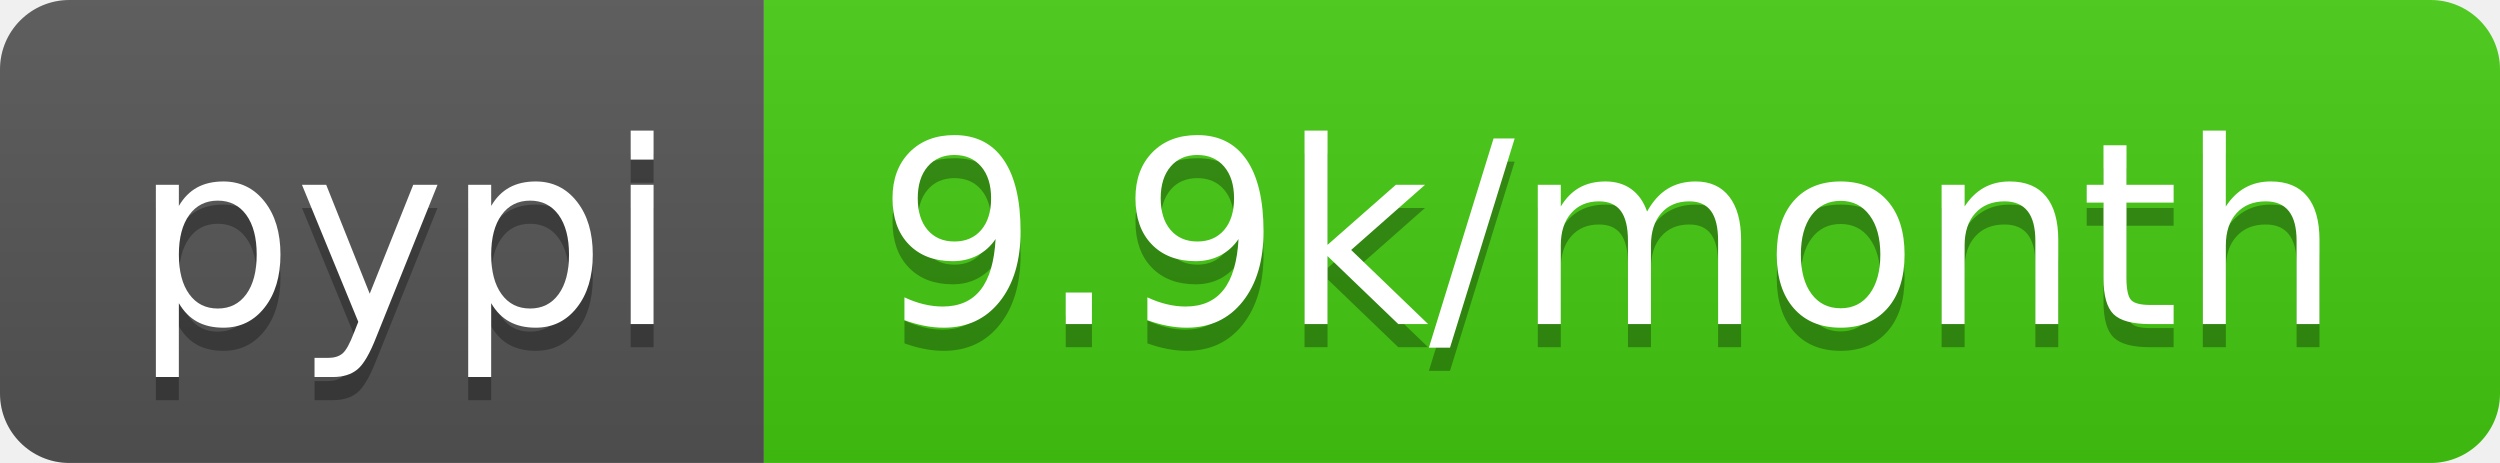
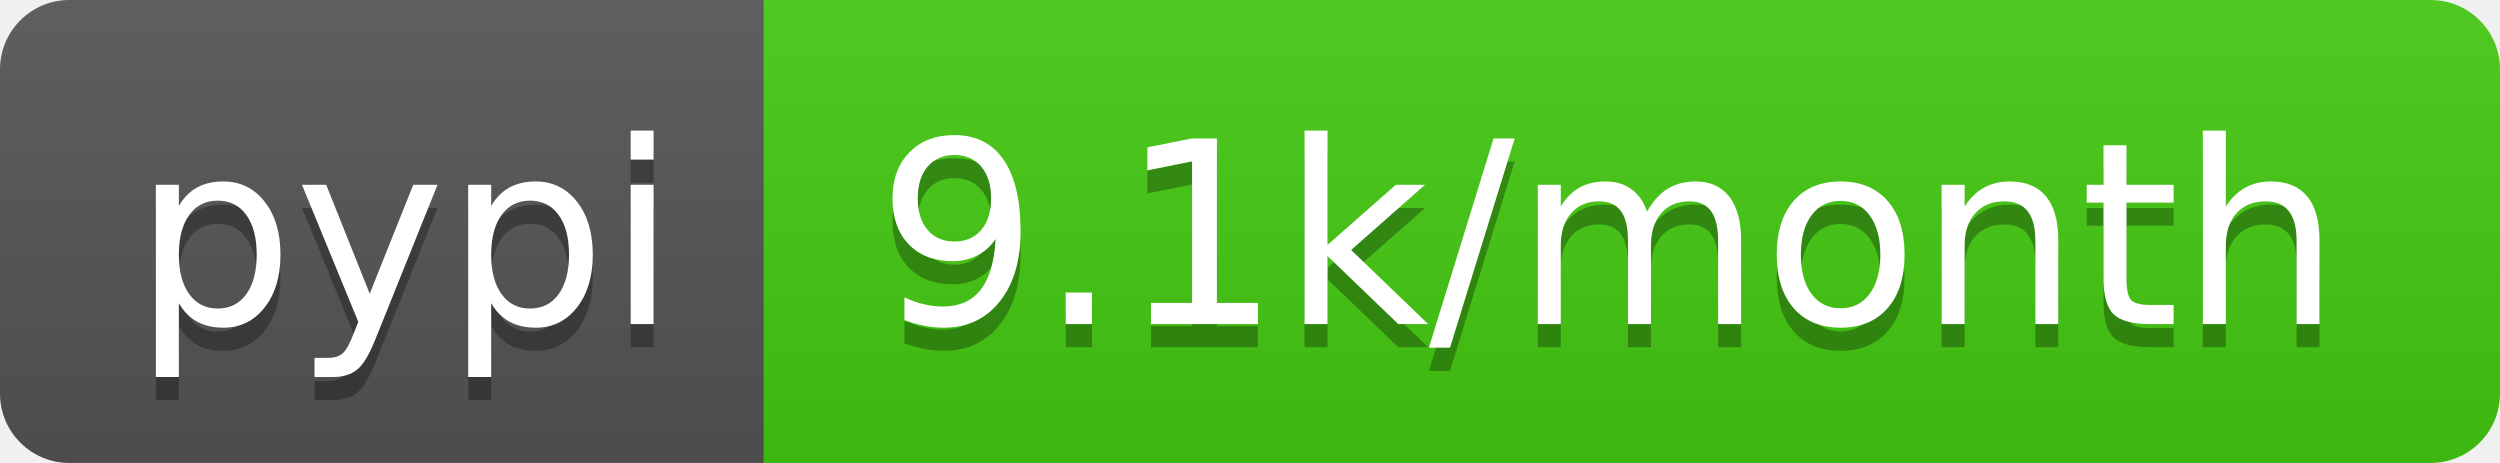
- <svg xmlns="http://www.w3.org/2000/svg" width="108" height="20" role="img" aria-label="pypi: 9.9k/month">
+ <svg xmlns="http://www.w3.org/2000/svg" width="108" height="20" role="img" aria-label="pypi: 9.1k/month">
  <linearGradient id="s" x2="0" y2="100%">
    <stop offset="0" stop-color="#bbb" stop-opacity=".1" />
    <stop offset="1" stop-opacity=".1" />
  </linearGradient>
  <clipPath id="r">
    <rect width="108" height="20" rx="3" fill="#fff" />
  </clipPath>
  <g clip-path="url(#r)">
    <rect width="33" height="20" fill="#555" />
    <rect x="33" width="75" height="20" fill="#4c1" />
    <rect width="108" height="20" fill="url(#s)" />
  </g>
  <g fill="#fff" text-anchor="middle" font-family="Verdana,Geneva,DejaVu Sans,sans-serif" text-rendering="geometricPrecision" font-size="110">
    <text aria-hidden="true" x="175" y="150" fill="#010101" fill-opacity=".3" transform="scale(.1)" textLength="230">pypi</text>
    <text x="175" y="140" transform="scale(.1)" fill="#fff" textLength="230">pypi</text>
-     <text aria-hidden="true" x="695" y="150" fill="#010101" fill-opacity=".3" transform="scale(.1)" textLength="650">9.9k/month</text>
-     <text x="695" y="140" transform="scale(.1)" fill="#fff" textLength="650">9.9k/month</text>
+     <text aria-hidden="true" x="695" y="150" fill="#010101" fill-opacity=".3" transform="scale(.1)" textLength="650">9.1k/month</text>
+     <text x="695" y="140" transform="scale(.1)" fill="#fff" textLength="650">9.1k/month</text>
  </g>
</svg>
